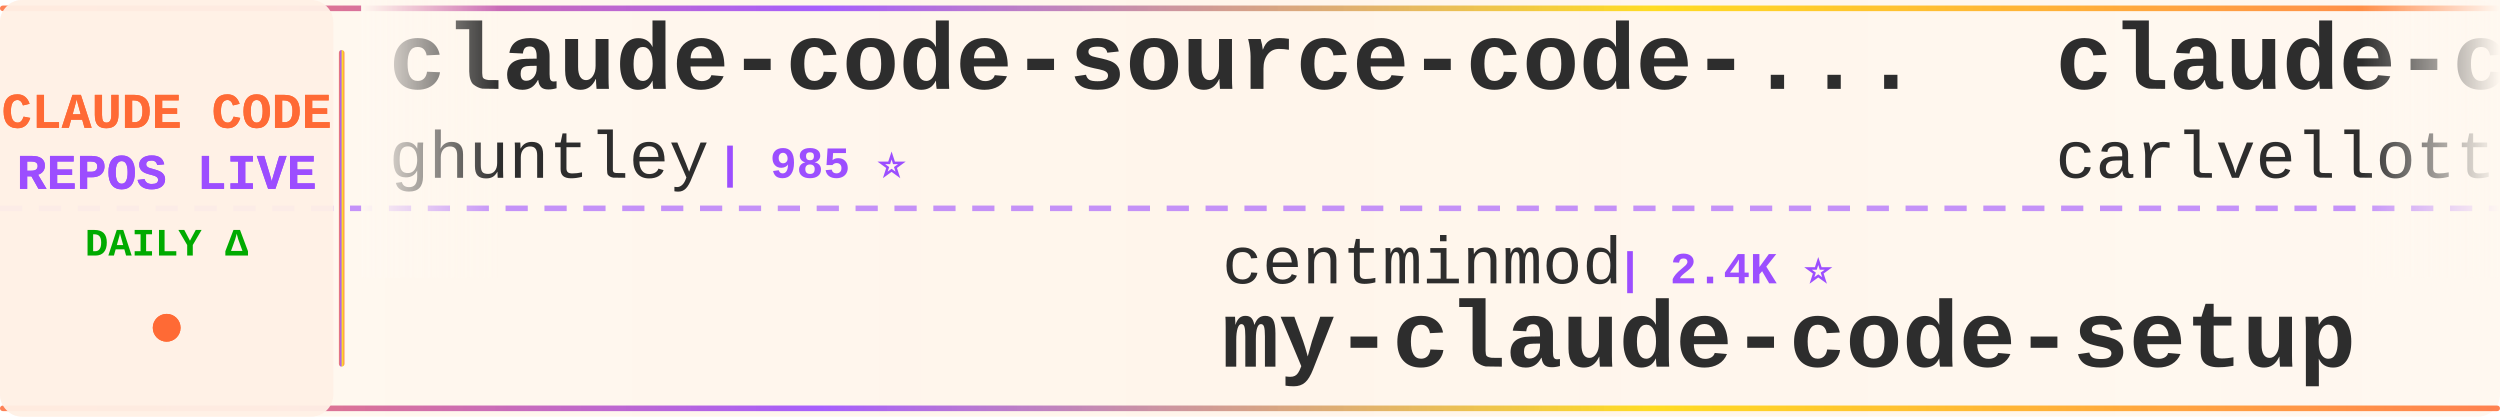
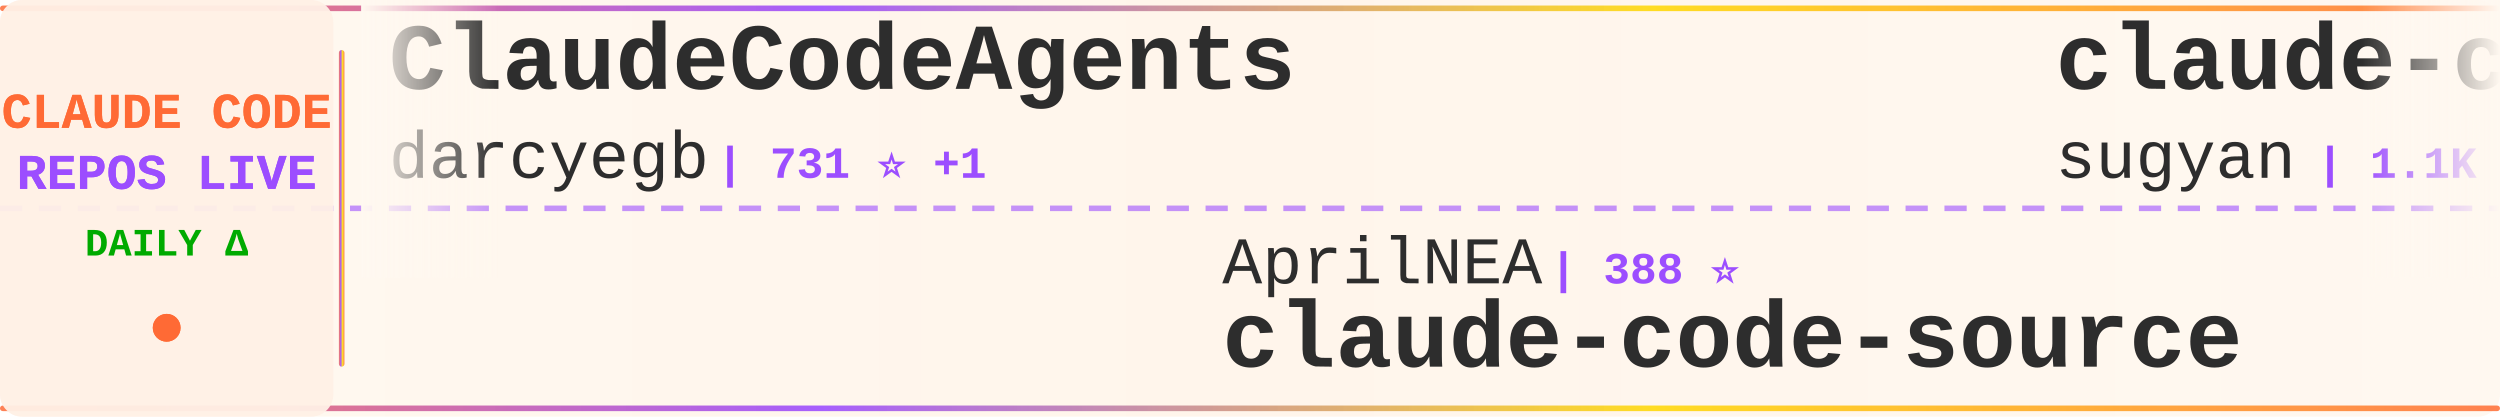
<svg xmlns="http://www.w3.org/2000/svg" width="900" height="150">
  <defs>
    <linearGradient id="tickerBg" x1="0%" y1="0%" x2="100%" y2="0%">
      <stop offset="0%" style="stop-color:#fff8f0;stop-opacity:0.98" />
      <stop offset="50%" style="stop-color:#fff5eb;stop-opacity:1" />
      <stop offset="100%" style="stop-color:#fff8f0;stop-opacity:0.98" />
    </linearGradient>
    <linearGradient id="borderGrad" x1="0%" y1="0%" x2="100%" y2="0%">
      <stop offset="0%" style="stop-color:#FF6B35;stop-opacity:0.85">
        <animate attributeName="stop-opacity" values="0.85;1;0.85" dur="2s" repeatCount="indefinite" />
      </stop>
      <stop offset="33%" style="stop-color:#9C4EFF;stop-opacity:0.9">
        <animate attributeName="stop-opacity" values="0.9;1;0.9" dur="2.2s" repeatCount="indefinite" />
      </stop>
      <stop offset="66%" style="stop-color:#FFD700;stop-opacity:0.85">
        <animate attributeName="stop-opacity" values="0.85;1;0.85" dur="1.8s" repeatCount="indefinite" />
      </stop>
      <stop offset="100%" style="stop-color:#FF6B35;stop-opacity:0.85">
        <animate attributeName="stop-opacity" values="0.85;1;0.85" dur="2s" repeatCount="indefinite" />
      </stop>
    </linearGradient>
    <filter id="textGlow">
      <feGaussianBlur stdDeviation="0.15" result="coloredBlur" />
      <feMerge>
        <feMergeNode in="coloredBlur" />
        <feMergeNode in="SourceGraphic" />
      </feMerge>
    </filter>
    <filter id="metricGlow">
      <feGaussianBlur stdDeviation="0.2" result="coloredBlur" />
      <feMerge>
        <feMergeNode in="coloredBlur" />
        <feMergeNode in="SourceGraphic" />
      </feMerge>
    </filter>
    <linearGradient id="leftFade" x1="0%" y1="0%" x2="100%" y2="0%">
      <stop offset="0%" style="stop-color:#fff8f0;stop-opacity:1" />
      <stop offset="100%" style="stop-color:#fff8f0;stop-opacity:0" />
    </linearGradient>
    <linearGradient id="rightFade" x1="0%" y1="0%" x2="100%" y2="0%">
      <stop offset="0%" style="stop-color:#fff8f0;stop-opacity:0" />
      <stop offset="100%" style="stop-color:#fff8f0;stop-opacity:1" />
    </linearGradient>
  </defs>
  <rect width="900" height="150" fill="url(#tickerBg)" rx="8" />
  <rect x="0" y="2" width="900" height="2" fill="url(#borderGrad)" rx="1" />
  <rect x="0" y="146" width="900" height="2" fill="url(#borderGrad)" rx="1" />
  <line x1="0" y1="75" x2="900" y2="75" stroke="#9C4EFF" stroke-width="2" stroke-dasharray="8 6" opacity="0.6" />
  <rect x="0" y="0" width="120" height="150" fill="#fff0e6" opacity="0.95" rx="8" />
  <text x="60" y="46" font-family="'Courier New', monospace" font-size="18" font-weight="bold" fill="#FF6B35" text-anchor="middle" filter="url(#textGlow)">
    CLAUDE CODE
  </text>
  <text x="60" y="68" font-family="'Courier New', monospace" font-size="18" font-weight="bold" fill="#9C4EFF" text-anchor="middle" filter="url(#textGlow)">
    REPOS LIVE
  </text>
  <text x="60" y="92" font-family="'Courier New', monospace" font-size="14" font-weight="bold" fill="#00aa00" text-anchor="middle">
    DAILY Δ
  </text>
  <circle cx="60" cy="118" r="5" fill="#FF6B35" filter="url(#metricGlow)">
    <animate attributeName="r" values="4;6;4" dur="1.5s" repeatCount="indefinite" />
    <animate attributeName="opacity" values="0.6;1;0.6" dur="1.5s" repeatCount="indefinite" />
  </circle>
  <rect x="122" y="18" width="2" height="114" fill="url(#borderGrad)" rx="1" />
  <clipPath id="tickerClip">
    <rect x="130" y="0" width="770" height="150" />
  </clipPath>
  <g clip-path="url(#tickerClip)">
    <g id="tickerItems">
      <animateTransform attributeName="transform" attributeType="XML" type="translate" from="0 0" to="-3000 0" dur="54s" repeatCount="indefinite" />
      <g transform="translate(0, 0)">
-         <text x="140" y="32" font-family="'Courier New', monospace" font-size="34" font-weight="bold" fill="#2d2d2d">claude-code-source-code-...</text>
-         <text x="140" y="64" font-family="'Courier New', monospace" font-size="24" font-weight="normal" fill="#2d2d2d" opacity="1.0">ghuntley</text>
-         <text x="258" y="64" font-family="'Courier New', monospace" font-size="16" font-weight="bold" fill="#9C4EFF"> | 985 ⭐</text>
+         <text x="140" y="32" font-family="'Courier New', monospace" font-size="34" font-weight="bold" fill="#2d2d2d">ClaudeCodeAgents</text>
+         <text x="140" y="64" font-family="'Courier New', monospace" font-size="24" font-weight="normal" fill="#2d2d2d" opacity="1.0">darcyegb</text>
+         <text x="258" y="64" font-family="'Courier New', monospace" font-size="16" font-weight="bold" fill="#9C4EFF"> | 731 ⭐ +1</text>
      </g>
      <g transform="translate(300, 0)">
-         <text x="140" y="102" font-family="'Courier New', monospace" font-size="24" font-weight="normal" fill="#2d2d2d" opacity="1.0">centminmod</text>
-         <text x="282" y="102" font-family="'Courier New', monospace" font-size="16" font-weight="bold" fill="#9C4EFF"> | 2.4K ⭐</text>
-         <text x="140" y="132" font-family="'Courier New', monospace" font-size="34" font-weight="bold" fill="#2d2d2d">my-claude-code-setup</text>
+         <text x="140" y="102" font-family="'Courier New', monospace" font-size="24" font-weight="normal" fill="#2d2d2d" opacity="1.0">AprilNEA</text>
+         <text x="258" y="102" font-family="'Courier New', monospace" font-size="16" font-weight="bold" fill="#9C4EFF"> | 388 ⭐</text>
+         <text x="140" y="132" font-family="'Courier New', monospace" font-size="34" font-weight="bold" fill="#2d2d2d">claude-code-source</text>
      </g>
      <g transform="translate(600, 0)">
-         <text x="140" y="32" font-family="'Courier New', monospace" font-size="34" font-weight="bold" fill="#2d2d2d">claude-code-pm-course</text>
-         <text x="140" y="64" font-family="'Courier New', monospace" font-size="24" font-weight="normal" fill="#2d2d2d" opacity="1.0">carlvellotti</text>
-         <text x="306" y="64" font-family="'Courier New', monospace" font-size="16" font-weight="bold" fill="#9C4EFF"> | 2.1K ⭐</text>
+         <text x="140" y="32" font-family="'Courier New', monospace" font-size="34" font-weight="bold" fill="#2d2d2d">claude-code-webui</text>
+         <text x="140" y="64" font-family="'Courier New', monospace" font-size="24" font-weight="normal" fill="#2d2d2d" opacity="1.0">sugyan</text>
+         <text x="234" y="64" font-family="'Courier New', monospace" font-size="16" font-weight="bold" fill="#9C4EFF"> | 1.1K ⭐</text>
      </g>
      <g transform="translate(900, 0)">
-         <text x="140" y="102" font-family="'Courier New', monospace" font-size="24" font-weight="normal" fill="#2d2d2d" opacity="1.0">LING71671</text>
-         <text x="270" y="102" font-family="'Courier New', monospace" font-size="16" font-weight="bold" fill="#9C4EFF"> | 893 ⭐ +2</text>
-         <text x="140" y="132" font-family="'Courier New', monospace" font-size="34" font-weight="bold" fill="#2d2d2d">Open-ClaudeCode</text>
+         <text x="140" y="102" font-family="'Courier New', monospace" font-size="24" font-weight="normal" fill="#2d2d2d" opacity="1.0">1rgs</text>
+         <text x="210" y="102" font-family="'Courier New', monospace" font-size="16" font-weight="bold" fill="#9C4EFF"> | 3.6K ⭐ +1</text>
+         <text x="140" y="132" font-family="'Courier New', monospace" font-size="34" font-weight="bold" fill="#2d2d2d">claude-code-proxy</text>
      </g>
      <g transform="translate(1200, 0)">
-         <text x="140" y="32" font-family="'Courier New', monospace" font-size="34" font-weight="bold" fill="#2d2d2d">claude-code-prompts</text>
-         <text x="140" y="64" font-family="'Courier New', monospace" font-size="24" font-weight="normal" fill="#2d2d2d" opacity="1.0">repowise-dev</text>
-         <text x="306" y="64" font-family="'Courier New', monospace" font-size="16" font-weight="bold" fill="#9C4EFF"> | 1.1K ⭐</text>
+         <text x="140" y="32" font-family="'Courier New', monospace" font-size="34" font-weight="bold" fill="#2d2d2d">Open-ClaudeCode</text>
+         <text x="140" y="64" font-family="'Courier New', monospace" font-size="24" font-weight="normal" fill="#2d2d2d" opacity="1.0">LING71671</text>
+         <text x="270" y="64" font-family="'Courier New', monospace" font-size="16" font-weight="bold" fill="#9C4EFF"> | 893 ⭐ +2</text>
      </g>
      <g transform="translate(1500, 0)">
-         <text x="140" y="102" font-family="'Courier New', monospace" font-size="24" font-weight="normal" fill="#2d2d2d" opacity="1.0">kodu-ai</text>
-         <text x="246" y="102" font-family="'Courier New', monospace" font-size="16" font-weight="bold" fill="#9C4EFF"> | 5.3K ⭐ +1</text>
-         <text x="140" y="132" font-family="'Courier New', monospace" font-size="34" font-weight="bold" fill="#2d2d2d">claude-coder</text>
+         <text x="140" y="102" font-family="'Courier New', monospace" font-size="24" font-weight="normal" fill="#2d2d2d" opacity="1.0">RichardAtCT</text>
+         <text x="294" y="102" font-family="'Courier New', monospace" font-size="16" font-weight="bold" fill="#9C4EFF"> | 2.7K ⭐ +2</text>
+         <text x="140" y="132" font-family="'Courier New', monospace" font-size="34" font-weight="bold" fill="#2d2d2d">claude-code-telegram</text>
      </g>
      <g transform="translate(1800, 0)">
-         <text x="140" y="32" font-family="'Courier New', monospace" font-size="34" font-weight="bold" fill="#2d2d2d">ECC</text>
-         <text x="140" y="64" font-family="'Courier New', monospace" font-size="24" font-weight="normal" fill="#2d2d2d" opacity="1.0">affaan-m</text>
-         <text x="258" y="64" font-family="'Courier New', monospace" font-size="16" font-weight="bold" fill="#9C4EFF"> | 218.2K ⭐ +492</text>
+         <text x="140" y="32" font-family="'Courier New', monospace" font-size="34" font-weight="bold" fill="#2d2d2d">claude-code-engineering</text>
+         <text x="140" y="64" font-family="'Courier New', monospace" font-size="24" font-weight="normal" fill="#2d2d2d" opacity="1.0">huangjia2019</text>
+         <text x="306" y="64" font-family="'Courier New', monospace" font-size="16" font-weight="bold" fill="#9C4EFF"> | 858 ⭐ +3</text>
      </g>
      <g transform="translate(2100, 0)">
-         <text x="140" y="102" font-family="'Courier New', monospace" font-size="24" font-weight="normal" fill="#2d2d2d" opacity="1.0">AICoderTudou</text>
-         <text x="306" y="102" font-family="'Courier New', monospace" font-size="16" font-weight="bold" fill="#9C4EFF"> | 500 ⭐</text>
-         <text x="140" y="132" font-family="'Courier New', monospace" font-size="34" font-weight="bold" fill="#2d2d2d">claude-code-tudou</text>
+         <text x="140" y="102" font-family="'Courier New', monospace" font-size="24" font-weight="normal" fill="#2d2d2d" opacity="1.0">FlorianBruniaux</text>
+         <text x="342" y="102" font-family="'Courier New', monospace" font-size="16" font-weight="bold" fill="#9C4EFF"> | 5.1K ⭐ +13</text>
+         <text x="140" y="132" font-family="'Courier New', monospace" font-size="34" font-weight="bold" fill="#2d2d2d">claude-code-ultimate-gui...</text>
      </g>
      <g transform="translate(2400, 0)">
-         <text x="140" y="32" font-family="'Courier New', monospace" font-size="34" font-weight="bold" fill="#2d2d2d">edmunds-claude-code</text>
-         <text x="140" y="64" font-family="'Courier New', monospace" font-size="24" font-weight="normal" fill="#2d2d2d" opacity="1.0">edmund-io</text>
-         <text x="270" y="64" font-family="'Courier New', monospace" font-size="16" font-weight="bold" fill="#9C4EFF"> | 1.5K ⭐ +1</text>
+         <text x="140" y="32" font-family="'Courier New', monospace" font-size="34" font-weight="bold" fill="#2d2d2d">Claude-Code</text>
+         <text x="140" y="64" font-family="'Courier New', monospace" font-size="24" font-weight="normal" fill="#2d2d2d" opacity="1.0">KPR111</text>
+         <text x="234" y="64" font-family="'Courier New', monospace" font-size="16" font-weight="bold" fill="#9C4EFF"> | 18 ⭐</text>
      </g>
      <g transform="translate(2700, 0)">
-         <text x="140" y="102" font-family="'Courier New', monospace" font-size="24" font-weight="normal" fill="#2d2d2d" opacity="1.0">lowcortisolprogrammer</text>
-         <text x="414" y="102" font-family="'Courier New', monospace" font-size="16" font-weight="bold" fill="#9C4EFF"> | 171 ⭐</text>
-         <text x="140" y="132" font-family="'Courier New', monospace" font-size="34" font-weight="bold" fill="#2d2d2d">claude-code</text>
+         <text x="140" y="102" font-family="'Courier New', monospace" font-size="24" font-weight="normal" fill="#2d2d2d" opacity="1.0">hangsman</text>
+         <text x="258" y="102" font-family="'Courier New', monospace" font-size="16" font-weight="bold" fill="#9C4EFF"> | 787 ⭐ +1</text>
+         <text x="140" y="132" font-family="'Courier New', monospace" font-size="34" font-weight="bold" fill="#2d2d2d">claude-code-source</text>
      </g>
      <g transform="translate(3000, 0)">
-         <text x="140" y="32" font-family="'Courier New', monospace" font-size="34" font-weight="bold" fill="#2d2d2d">claude-code-source-code-...</text>
-         <text x="140" y="64" font-family="'Courier New', monospace" font-size="24" font-weight="normal" fill="#2d2d2d" opacity="1.0">ghuntley</text>
-         <text x="258" y="64" font-family="'Courier New', monospace" font-size="16" font-weight="bold" fill="#9C4EFF"> | 985 ⭐</text>
+         <text x="140" y="32" font-family="'Courier New', monospace" font-size="34" font-weight="bold" fill="#2d2d2d">ClaudeCodeAgents</text>
+         <text x="140" y="64" font-family="'Courier New', monospace" font-size="24" font-weight="normal" fill="#2d2d2d" opacity="1.0">darcyegb</text>
+         <text x="258" y="64" font-family="'Courier New', monospace" font-size="16" font-weight="bold" fill="#9C4EFF"> | 731 ⭐ +1</text>
      </g>
      <g transform="translate(3300, 0)">
-         <text x="140" y="102" font-family="'Courier New', monospace" font-size="24" font-weight="normal" fill="#2d2d2d" opacity="1.0">centminmod</text>
-         <text x="282" y="102" font-family="'Courier New', monospace" font-size="16" font-weight="bold" fill="#9C4EFF"> | 2.4K ⭐</text>
-         <text x="140" y="132" font-family="'Courier New', monospace" font-size="34" font-weight="bold" fill="#2d2d2d">my-claude-code-setup</text>
+         <text x="140" y="102" font-family="'Courier New', monospace" font-size="24" font-weight="normal" fill="#2d2d2d" opacity="1.0">AprilNEA</text>
+         <text x="258" y="102" font-family="'Courier New', monospace" font-size="16" font-weight="bold" fill="#9C4EFF"> | 388 ⭐</text>
+         <text x="140" y="132" font-family="'Courier New', monospace" font-size="34" font-weight="bold" fill="#2d2d2d">claude-code-source</text>
      </g>
      <g transform="translate(3600, 0)">
-         <text x="140" y="32" font-family="'Courier New', monospace" font-size="34" font-weight="bold" fill="#2d2d2d">claude-code-pm-course</text>
-         <text x="140" y="64" font-family="'Courier New', monospace" font-size="24" font-weight="normal" fill="#2d2d2d" opacity="1.0">carlvellotti</text>
-         <text x="306" y="64" font-family="'Courier New', monospace" font-size="16" font-weight="bold" fill="#9C4EFF"> | 2.1K ⭐</text>
+         <text x="140" y="32" font-family="'Courier New', monospace" font-size="34" font-weight="bold" fill="#2d2d2d">claude-code-webui</text>
+         <text x="140" y="64" font-family="'Courier New', monospace" font-size="24" font-weight="normal" fill="#2d2d2d" opacity="1.0">sugyan</text>
+         <text x="234" y="64" font-family="'Courier New', monospace" font-size="16" font-weight="bold" fill="#9C4EFF"> | 1.1K ⭐</text>
      </g>
      <g transform="translate(3900, 0)">
-         <text x="140" y="102" font-family="'Courier New', monospace" font-size="24" font-weight="normal" fill="#2d2d2d" opacity="1.0">LING71671</text>
-         <text x="270" y="102" font-family="'Courier New', monospace" font-size="16" font-weight="bold" fill="#9C4EFF"> | 893 ⭐ +2</text>
-         <text x="140" y="132" font-family="'Courier New', monospace" font-size="34" font-weight="bold" fill="#2d2d2d">Open-ClaudeCode</text>
+         <text x="140" y="102" font-family="'Courier New', monospace" font-size="24" font-weight="normal" fill="#2d2d2d" opacity="1.0">1rgs</text>
+         <text x="210" y="102" font-family="'Courier New', monospace" font-size="16" font-weight="bold" fill="#9C4EFF"> | 3.6K ⭐ +1</text>
+         <text x="140" y="132" font-family="'Courier New', monospace" font-size="34" font-weight="bold" fill="#2d2d2d">claude-code-proxy</text>
      </g>
    </g>
  </g>
  <rect x="130" y="0" width="50" height="100" fill="url(#leftFade)" />
  <rect x="850" y="0" width="50" height="100" fill="url(#rightFade)" />
</svg>
